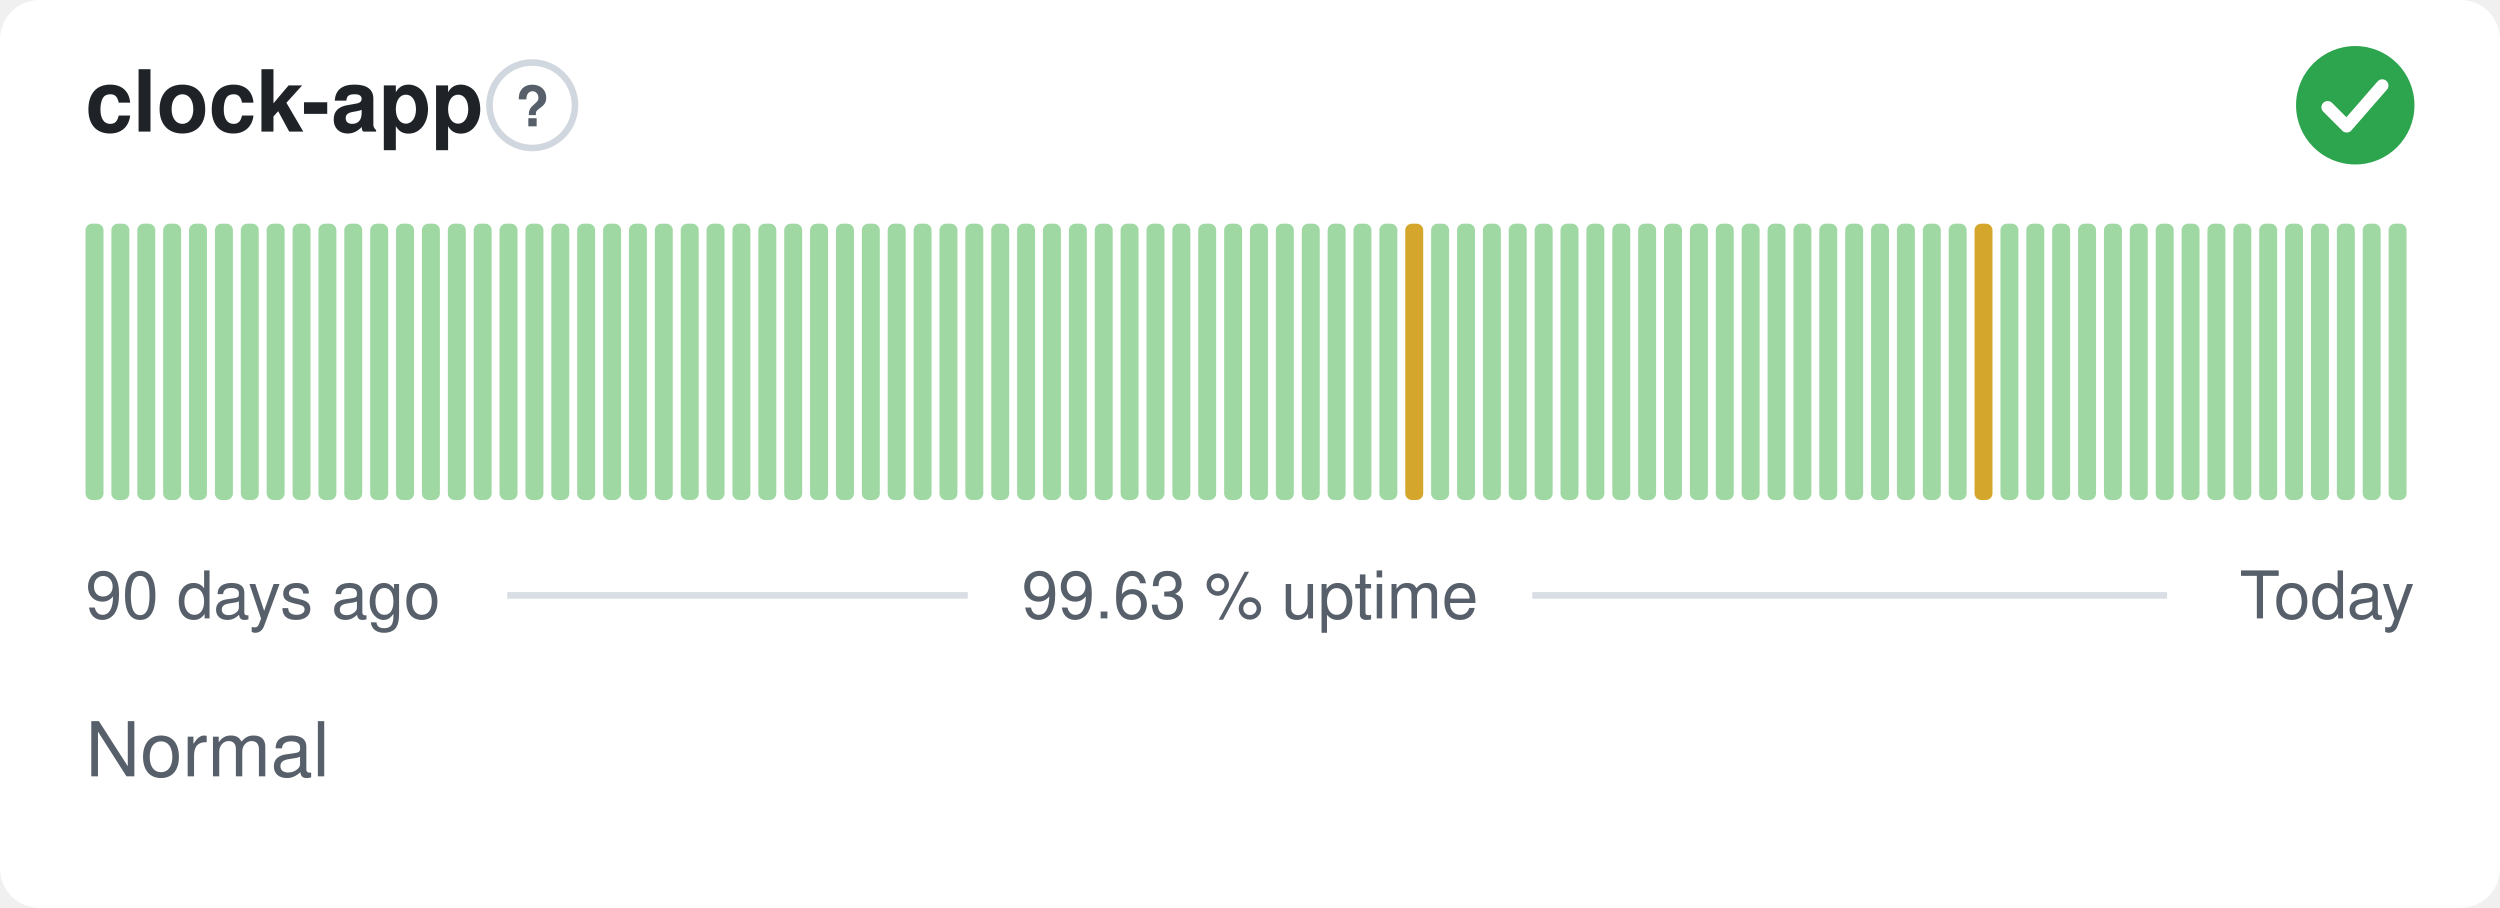
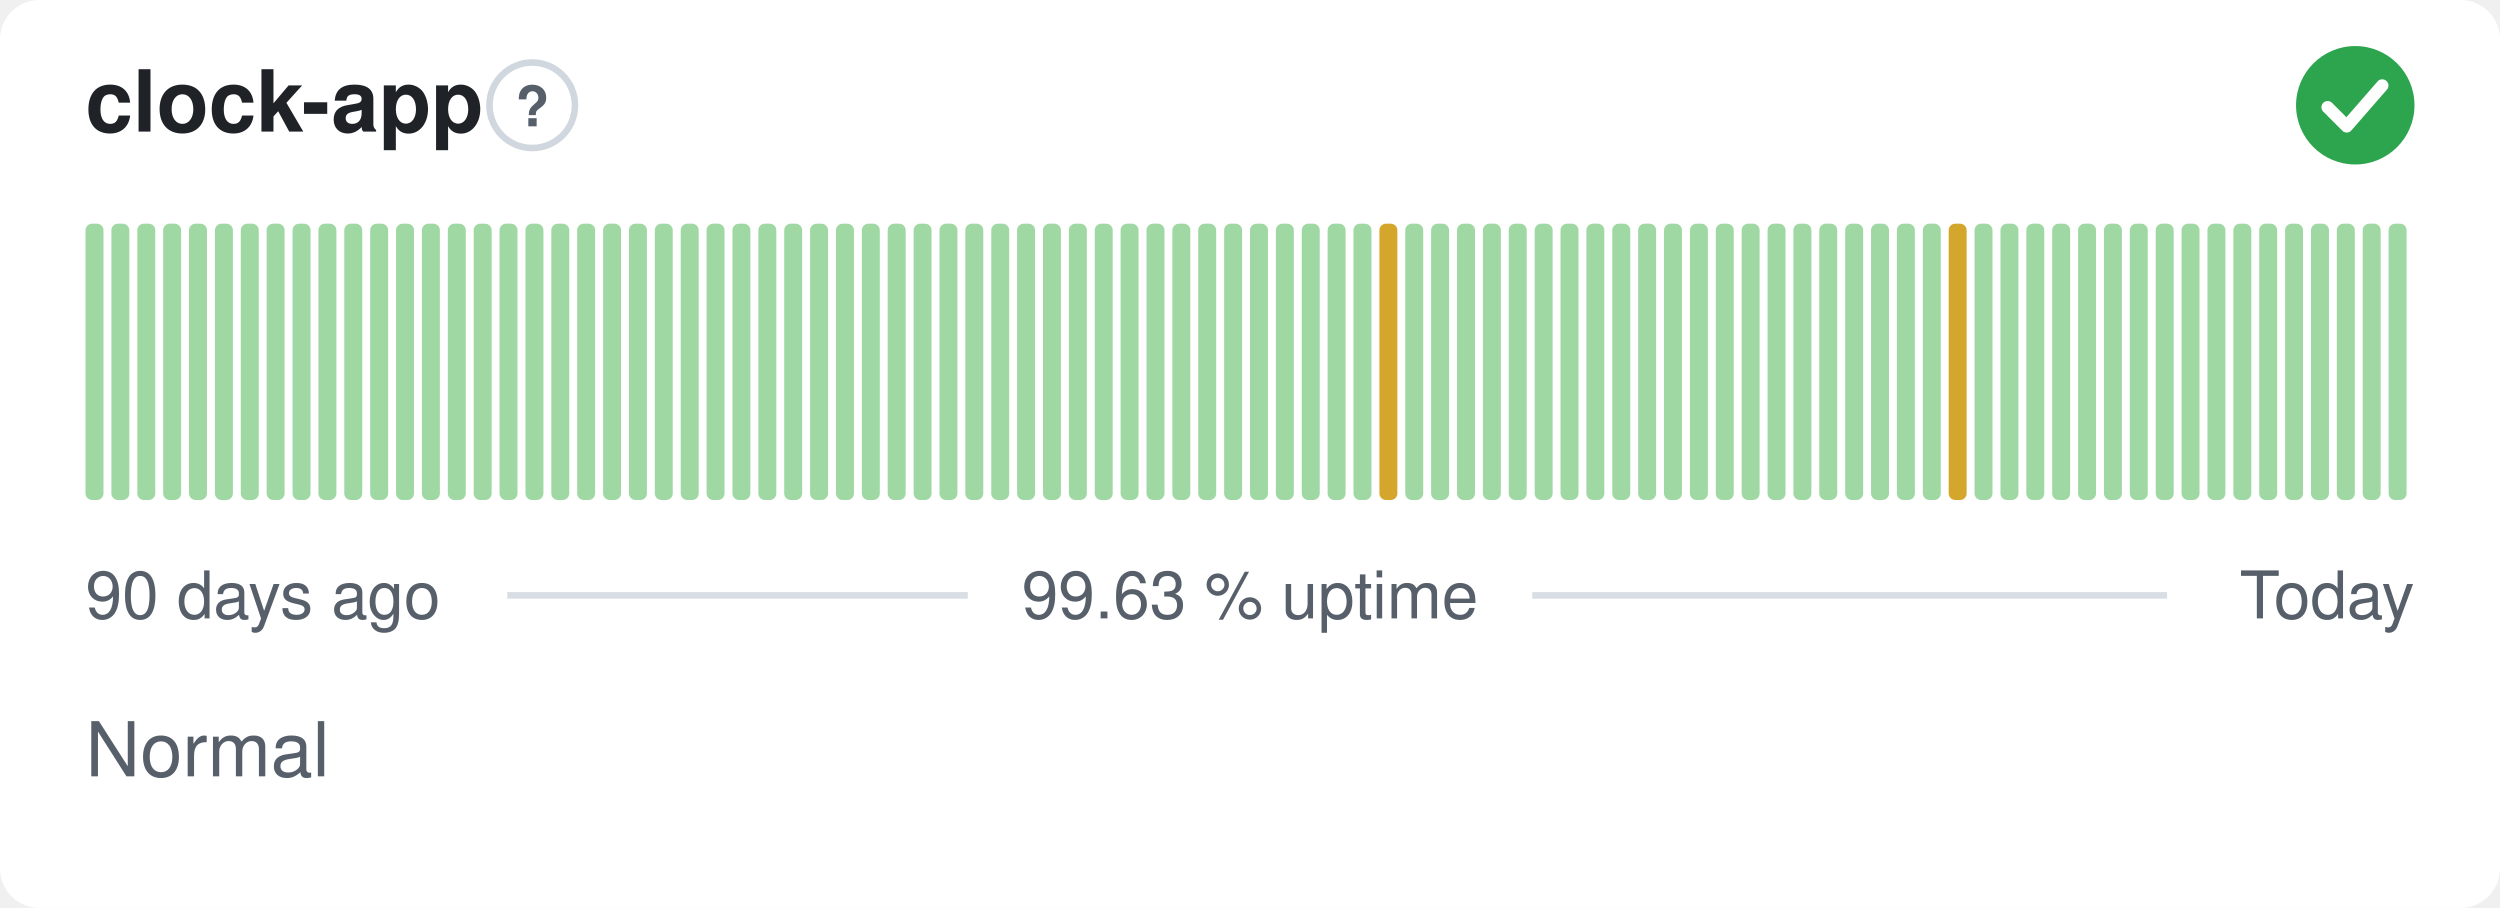
<svg xmlns="http://www.w3.org/2000/svg" width="380" height="138" viewBox="0 0 380 138" role="img" aria-label="clock-app: Normal, 99.63 % uptime over the last 90 days" font-family="-apple-system,BlinkMacSystemFont,'Segoe UI',Helvetica,Arial,sans-serif">
  <style>
    @media (prefers-color-scheme: dark) {
      .bg { fill: #0d1117 }
      .title { fill: #e6edf3 }
      .muted { fill: #8b949e }
      .hint { stroke: #30363d }
      .rule { stroke: #30363d }
      .nodata { fill: #21262d }
    }
  </style>
  <rect class="bg" width="380" height="138" rx="6" fill="#ffffff" />
  <text class="title" x="13" y="20" font-size="13" font-weight="600" fill="#1f2328">clock-app</text>
  <circle class="hint" cx="80.9" cy="16" r="6.5" fill="none" stroke="#d0d7de" stroke-width="1" />
  <text class="muted" x="80.9" y="19.2" text-anchor="middle" font-size="8.5" font-weight="700" fill="#57606a">?</text>
  <circle cx="358" cy="16" r="9" fill="#2da44e" />
  <path d="M353.80 16.30l2.90 2.90 5.40 -6.20" fill="none" stroke="#fff" stroke-width="1.89" stroke-linecap="round" stroke-linejoin="round" />
  <rect x="13.00" y="34.00" width="2.73" height="42.00" rx="1" fill="#9fd8a3" />
  <rect x="16.93" y="34.00" width="2.73" height="42.00" rx="1" fill="#9fd8a3" />
  <rect x="20.87" y="34.00" width="2.73" height="42.00" rx="1" fill="#9fd8a3" />
  <rect x="24.80" y="34.00" width="2.73" height="42.00" rx="1" fill="#9fd8a3" />
  <rect x="28.73" y="34.00" width="2.73" height="42.00" rx="1" fill="#9fd8a3" />
  <rect x="32.67" y="34.00" width="2.73" height="42.00" rx="1" fill="#9fd8a3" />
  <rect x="36.60" y="34.00" width="2.73" height="42.00" rx="1" fill="#9fd8a3" />
  <rect x="40.53" y="34.00" width="2.73" height="42.00" rx="1" fill="#9fd8a3" />
  <rect x="44.47" y="34.00" width="2.73" height="42.00" rx="1" fill="#9fd8a3" />
  <rect x="48.40" y="34.00" width="2.73" height="42.00" rx="1" fill="#9fd8a3" />
  <rect x="52.33" y="34.00" width="2.73" height="42.00" rx="1" fill="#9fd8a3" />
  <rect x="56.27" y="34.00" width="2.73" height="42.00" rx="1" fill="#9fd8a3" />
  <rect x="60.20" y="34.00" width="2.73" height="42.00" rx="1" fill="#9fd8a3" />
  <rect x="64.13" y="34.00" width="2.73" height="42.00" rx="1" fill="#9fd8a3" />
  <rect x="68.07" y="34.00" width="2.73" height="42.00" rx="1" fill="#9fd8a3" />
  <rect x="72.00" y="34.00" width="2.73" height="42.00" rx="1" fill="#9fd8a3" />
  <rect x="75.93" y="34.00" width="2.73" height="42.00" rx="1" fill="#9fd8a3" />
  <rect x="79.87" y="34.00" width="2.73" height="42.00" rx="1" fill="#9fd8a3" />
  <rect x="83.80" y="34.00" width="2.73" height="42.00" rx="1" fill="#9fd8a3" />
  <rect x="87.73" y="34.00" width="2.73" height="42.00" rx="1" fill="#9fd8a3" />
  <rect x="91.67" y="34.00" width="2.73" height="42.00" rx="1" fill="#9fd8a3" />
  <rect x="95.60" y="34.00" width="2.73" height="42.00" rx="1" fill="#9fd8a3" />
  <rect x="99.53" y="34.00" width="2.73" height="42.00" rx="1" fill="#9fd8a3" />
  <rect x="103.47" y="34.00" width="2.73" height="42.00" rx="1" fill="#9fd8a3" />
  <rect x="107.40" y="34.00" width="2.73" height="42.00" rx="1" fill="#9fd8a3" />
  <rect x="111.33" y="34.00" width="2.73" height="42.00" rx="1" fill="#9fd8a3" />
  <rect x="115.27" y="34.00" width="2.73" height="42.00" rx="1" fill="#9fd8a3" />
  <rect x="119.20" y="34.00" width="2.73" height="42.00" rx="1" fill="#9fd8a3" />
  <rect x="123.13" y="34.00" width="2.73" height="42.00" rx="1" fill="#9fd8a3" />
  <rect x="127.07" y="34.00" width="2.73" height="42.00" rx="1" fill="#9fd8a3" />
  <rect x="131.00" y="34.00" width="2.73" height="42.00" rx="1" fill="#9fd8a3" />
  <rect x="134.93" y="34.00" width="2.73" height="42.00" rx="1" fill="#9fd8a3" />
  <rect x="138.87" y="34.00" width="2.73" height="42.00" rx="1" fill="#9fd8a3" />
  <rect x="142.80" y="34.00" width="2.73" height="42.00" rx="1" fill="#9fd8a3" />
  <rect x="146.73" y="34.00" width="2.73" height="42.00" rx="1" fill="#9fd8a3" />
  <rect x="150.67" y="34.00" width="2.73" height="42.00" rx="1" fill="#9fd8a3" />
  <rect x="154.60" y="34.00" width="2.73" height="42.00" rx="1" fill="#9fd8a3" />
  <rect x="158.53" y="34.00" width="2.73" height="42.00" rx="1" fill="#9fd8a3" />
  <rect x="162.47" y="34.00" width="2.73" height="42.00" rx="1" fill="#9fd8a3" />
  <rect x="166.40" y="34.00" width="2.73" height="42.00" rx="1" fill="#9fd8a3" />
  <rect x="170.33" y="34.00" width="2.73" height="42.00" rx="1" fill="#9fd8a3" />
  <rect x="174.27" y="34.00" width="2.73" height="42.00" rx="1" fill="#9fd8a3" />
  <rect x="178.20" y="34.00" width="2.73" height="42.00" rx="1" fill="#9fd8a3" />
  <rect x="182.13" y="34.00" width="2.73" height="42.00" rx="1" fill="#9fd8a3" />
  <rect x="186.07" y="34.00" width="2.73" height="42.00" rx="1" fill="#9fd8a3" />
  <rect x="190.00" y="34.00" width="2.73" height="42.00" rx="1" fill="#9fd8a3" />
  <rect x="193.93" y="34.00" width="2.73" height="42.00" rx="1" fill="#9fd8a3" />
  <rect x="197.87" y="34.00" width="2.73" height="42.00" rx="1" fill="#9fd8a3" />
  <rect x="201.80" y="34.00" width="2.73" height="42.00" rx="1" fill="#9fd8a3" />
  <rect x="205.73" y="34.00" width="2.73" height="42.00" rx="1" fill="#9fd8a3" />
-   <rect x="209.67" y="34.00" width="2.73" height="42.00" rx="1" fill="#9fd8a3" />
-   <rect x="213.60" y="34.00" width="2.73" height="42.00" rx="1" fill="#d4a72c" />
+   <rect x="209.67" y="34.00" width="2.73" height="42.00" rx="1" fill="#d4a72c" />
+   <rect x="213.60" y="34.00" width="2.73" height="42.00" rx="1" fill="#9fd8a3" />
  <rect x="217.53" y="34.00" width="2.73" height="42.00" rx="1" fill="#9fd8a3" />
  <rect x="221.47" y="34.00" width="2.73" height="42.00" rx="1" fill="#9fd8a3" />
  <rect x="225.40" y="34.00" width="2.73" height="42.00" rx="1" fill="#9fd8a3" />
  <rect x="229.33" y="34.00" width="2.73" height="42.00" rx="1" fill="#9fd8a3" />
  <rect x="233.27" y="34.00" width="2.73" height="42.00" rx="1" fill="#9fd8a3" />
  <rect x="237.20" y="34.00" width="2.73" height="42.00" rx="1" fill="#9fd8a3" />
  <rect x="241.13" y="34.00" width="2.73" height="42.00" rx="1" fill="#9fd8a3" />
  <rect x="245.07" y="34.00" width="2.73" height="42.00" rx="1" fill="#9fd8a3" />
  <rect x="249.00" y="34.00" width="2.73" height="42.00" rx="1" fill="#9fd8a3" />
  <rect x="252.93" y="34.00" width="2.73" height="42.00" rx="1" fill="#9fd8a3" />
  <rect x="256.87" y="34.00" width="2.73" height="42.00" rx="1" fill="#9fd8a3" />
  <rect x="260.80" y="34.00" width="2.73" height="42.00" rx="1" fill="#9fd8a3" />
  <rect x="264.73" y="34.00" width="2.73" height="42.00" rx="1" fill="#9fd8a3" />
  <rect x="268.67" y="34.00" width="2.73" height="42.00" rx="1" fill="#9fd8a3" />
  <rect x="272.60" y="34.00" width="2.73" height="42.00" rx="1" fill="#9fd8a3" />
  <rect x="276.53" y="34.00" width="2.73" height="42.00" rx="1" fill="#9fd8a3" />
  <rect x="280.47" y="34.00" width="2.73" height="42.00" rx="1" fill="#9fd8a3" />
  <rect x="284.40" y="34.00" width="2.73" height="42.00" rx="1" fill="#9fd8a3" />
  <rect x="288.33" y="34.00" width="2.73" height="42.00" rx="1" fill="#9fd8a3" />
  <rect x="292.27" y="34.00" width="2.73" height="42.00" rx="1" fill="#9fd8a3" />
-   <rect x="296.20" y="34.00" width="2.73" height="42.00" rx="1" fill="#9fd8a3" />
-   <rect x="300.13" y="34.00" width="2.73" height="42.00" rx="1" fill="#d4a72c" />
+   <rect x="296.20" y="34.00" width="2.73" height="42.00" rx="1" fill="#d4a72c" />
+   <rect x="300.13" y="34.00" width="2.73" height="42.00" rx="1" fill="#9fd8a3" />
  <rect x="304.07" y="34.00" width="2.73" height="42.00" rx="1" fill="#9fd8a3" />
  <rect x="308.00" y="34.00" width="2.73" height="42.00" rx="1" fill="#9fd8a3" />
  <rect x="311.93" y="34.00" width="2.73" height="42.00" rx="1" fill="#9fd8a3" />
  <rect x="315.87" y="34.00" width="2.73" height="42.00" rx="1" fill="#9fd8a3" />
  <rect x="319.80" y="34.00" width="2.73" height="42.00" rx="1" fill="#9fd8a3" />
  <rect x="323.73" y="34.00" width="2.73" height="42.00" rx="1" fill="#9fd8a3" />
  <rect x="327.67" y="34.00" width="2.73" height="42.00" rx="1" fill="#9fd8a3" />
  <rect x="331.60" y="34.00" width="2.73" height="42.00" rx="1" fill="#9fd8a3" />
  <rect x="335.53" y="34.00" width="2.73" height="42.00" rx="1" fill="#9fd8a3" />
  <rect x="339.47" y="34.00" width="2.73" height="42.00" rx="1" fill="#9fd8a3" />
  <rect x="343.40" y="34.00" width="2.73" height="42.00" rx="1" fill="#9fd8a3" />
  <rect x="347.33" y="34.00" width="2.73" height="42.00" rx="1" fill="#9fd8a3" />
  <rect x="351.27" y="34.00" width="2.73" height="42.00" rx="1" fill="#9fd8a3" />
  <rect x="355.20" y="34.00" width="2.73" height="42.00" rx="1" fill="#9fd8a3" />
  <rect x="359.13" y="34.00" width="2.73" height="42.00" rx="1" fill="#9fd8a3" />
  <rect x="363.07" y="34.00" width="2.73" height="42.00" rx="1" fill="#9fd8a3" />
  <text class="muted" x="13" y="94" font-size="10" fill="#57606a">90 days ago</text>
  <text class="muted" x="190" y="94" text-anchor="middle" font-size="10" fill="#57606a">99.63 % uptime</text>
  <text class="muted" x="367" y="94" text-anchor="end" font-size="10" fill="#57606a">Today</text>
  <line class="rule" x1="77.1" y1="90.5" x2="147.1" y2="90.5" stroke="#d8dee4" stroke-width="1" />
  <line class="rule" x1="232.9" y1="90.5" x2="329.4" y2="90.5" stroke="#d8dee4" stroke-width="1" />
  <text class="muted" x="13" y="118" font-size="11.5" fill="#57606a">Normal</text>
</svg>
